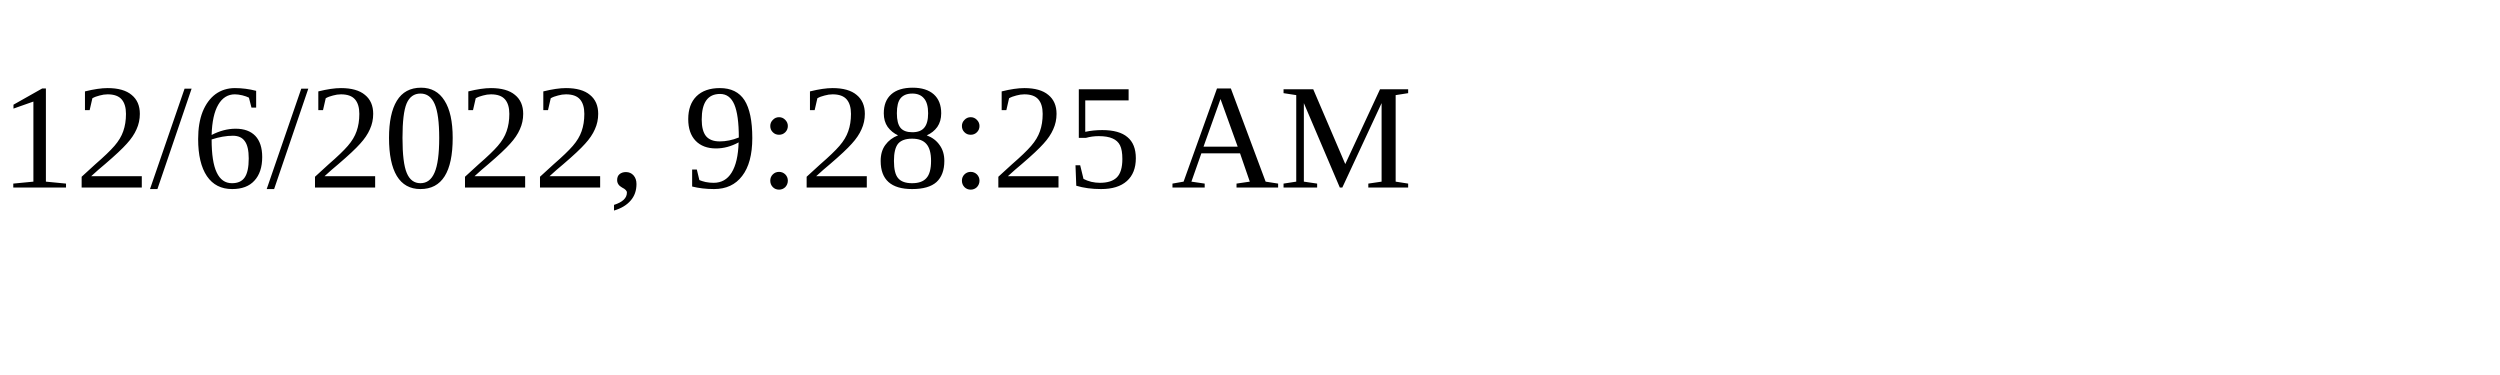
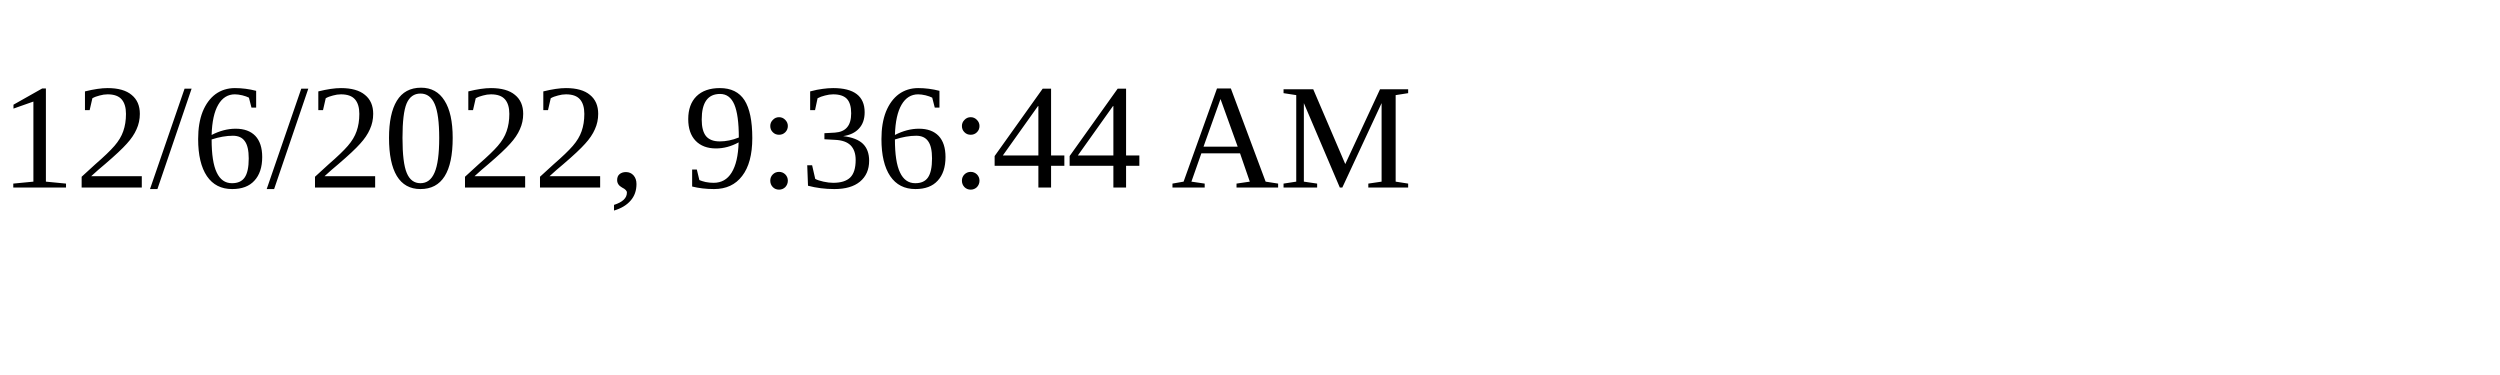
<svg xmlns="http://www.w3.org/2000/svg" height="30" width="200">
-   <text x="0" y="15">12/6/2022, 9:28:25 AM</text>
+   <text x="0" y="15">12/6/2022, 9:36:44 AM</text>
</svg>
